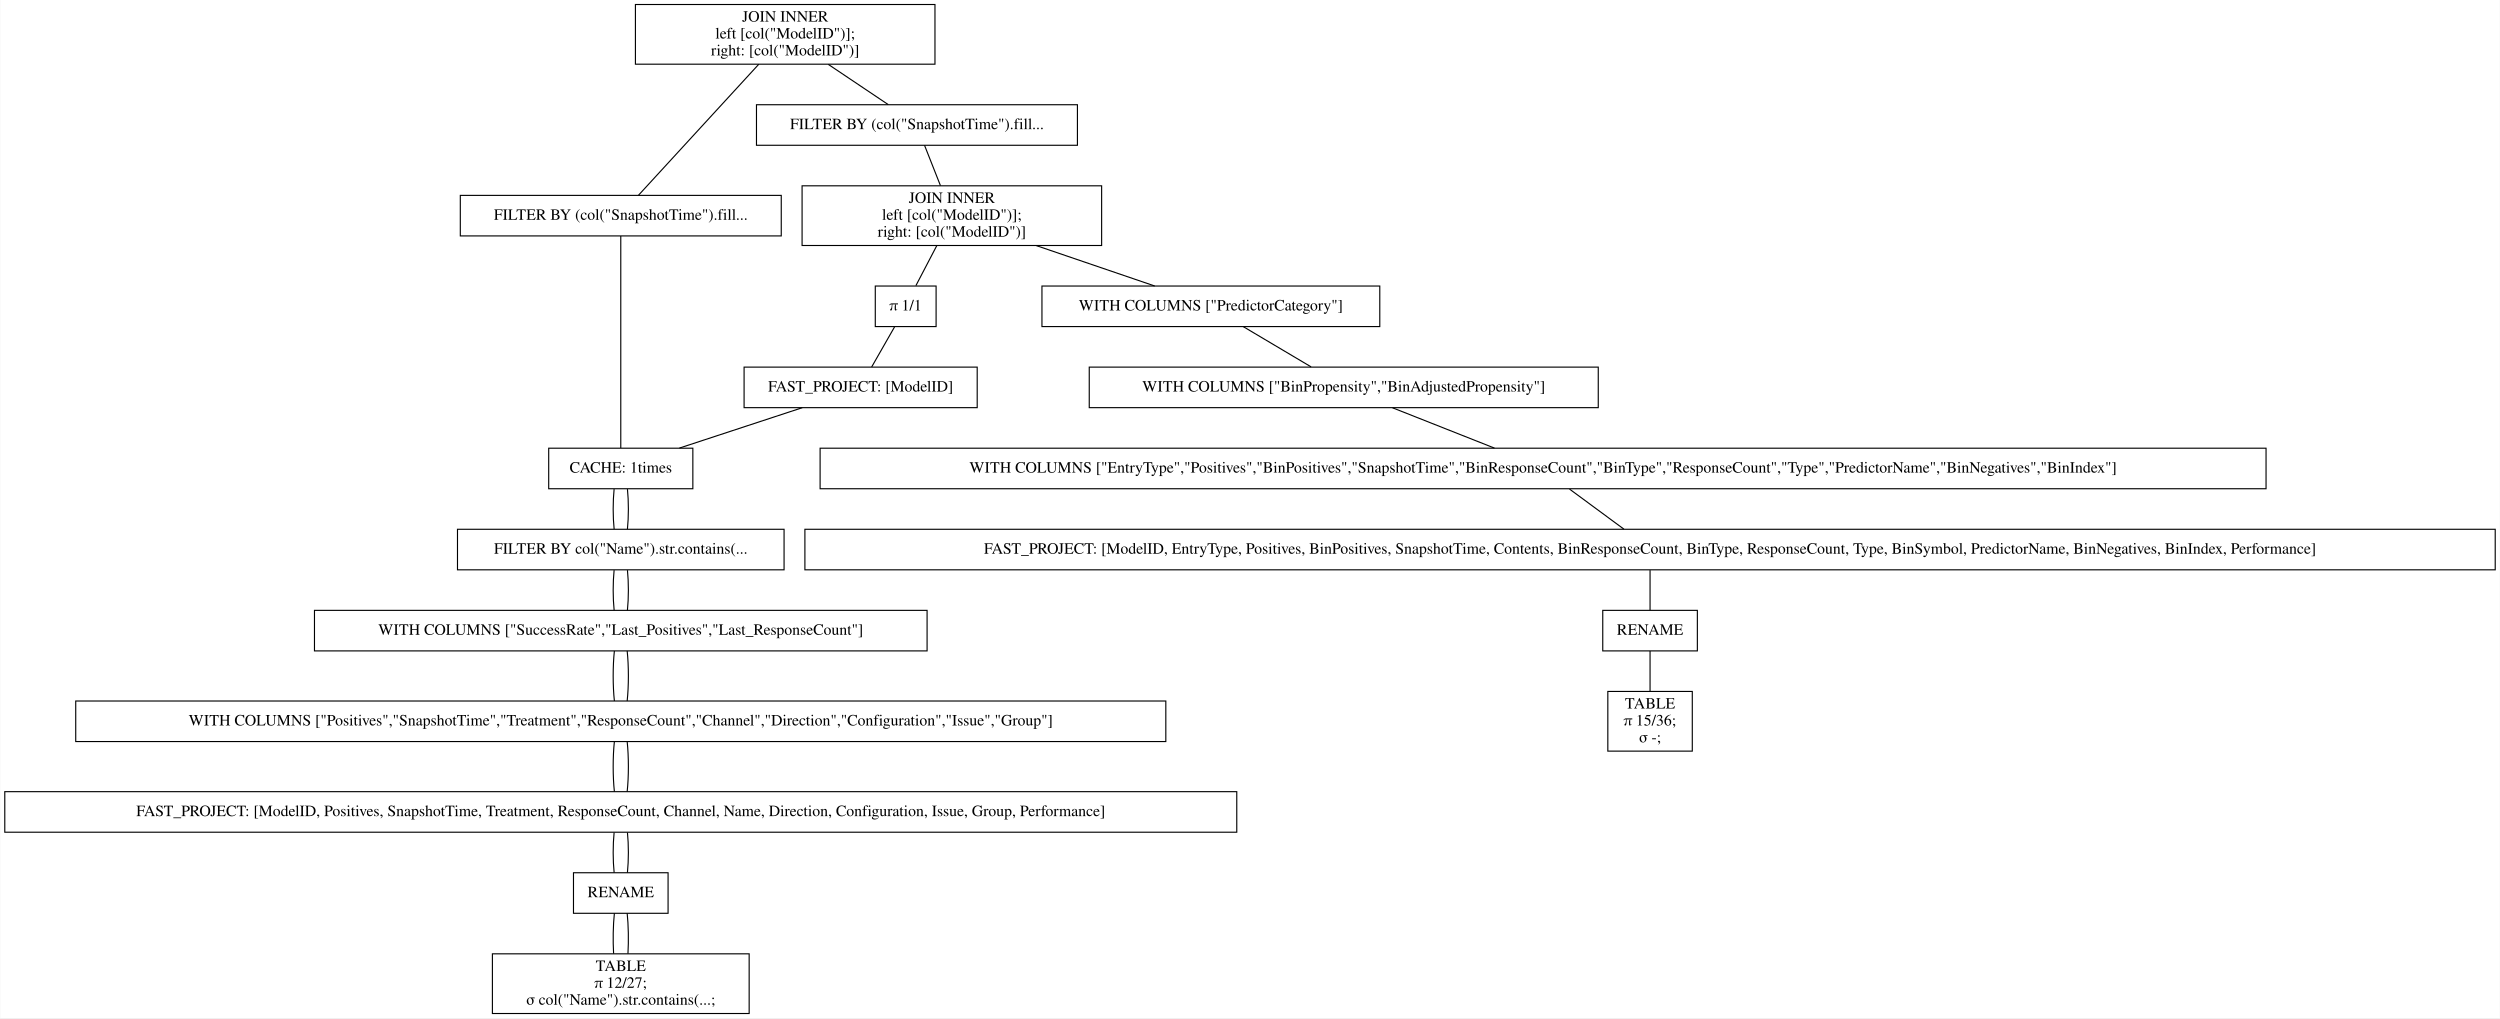
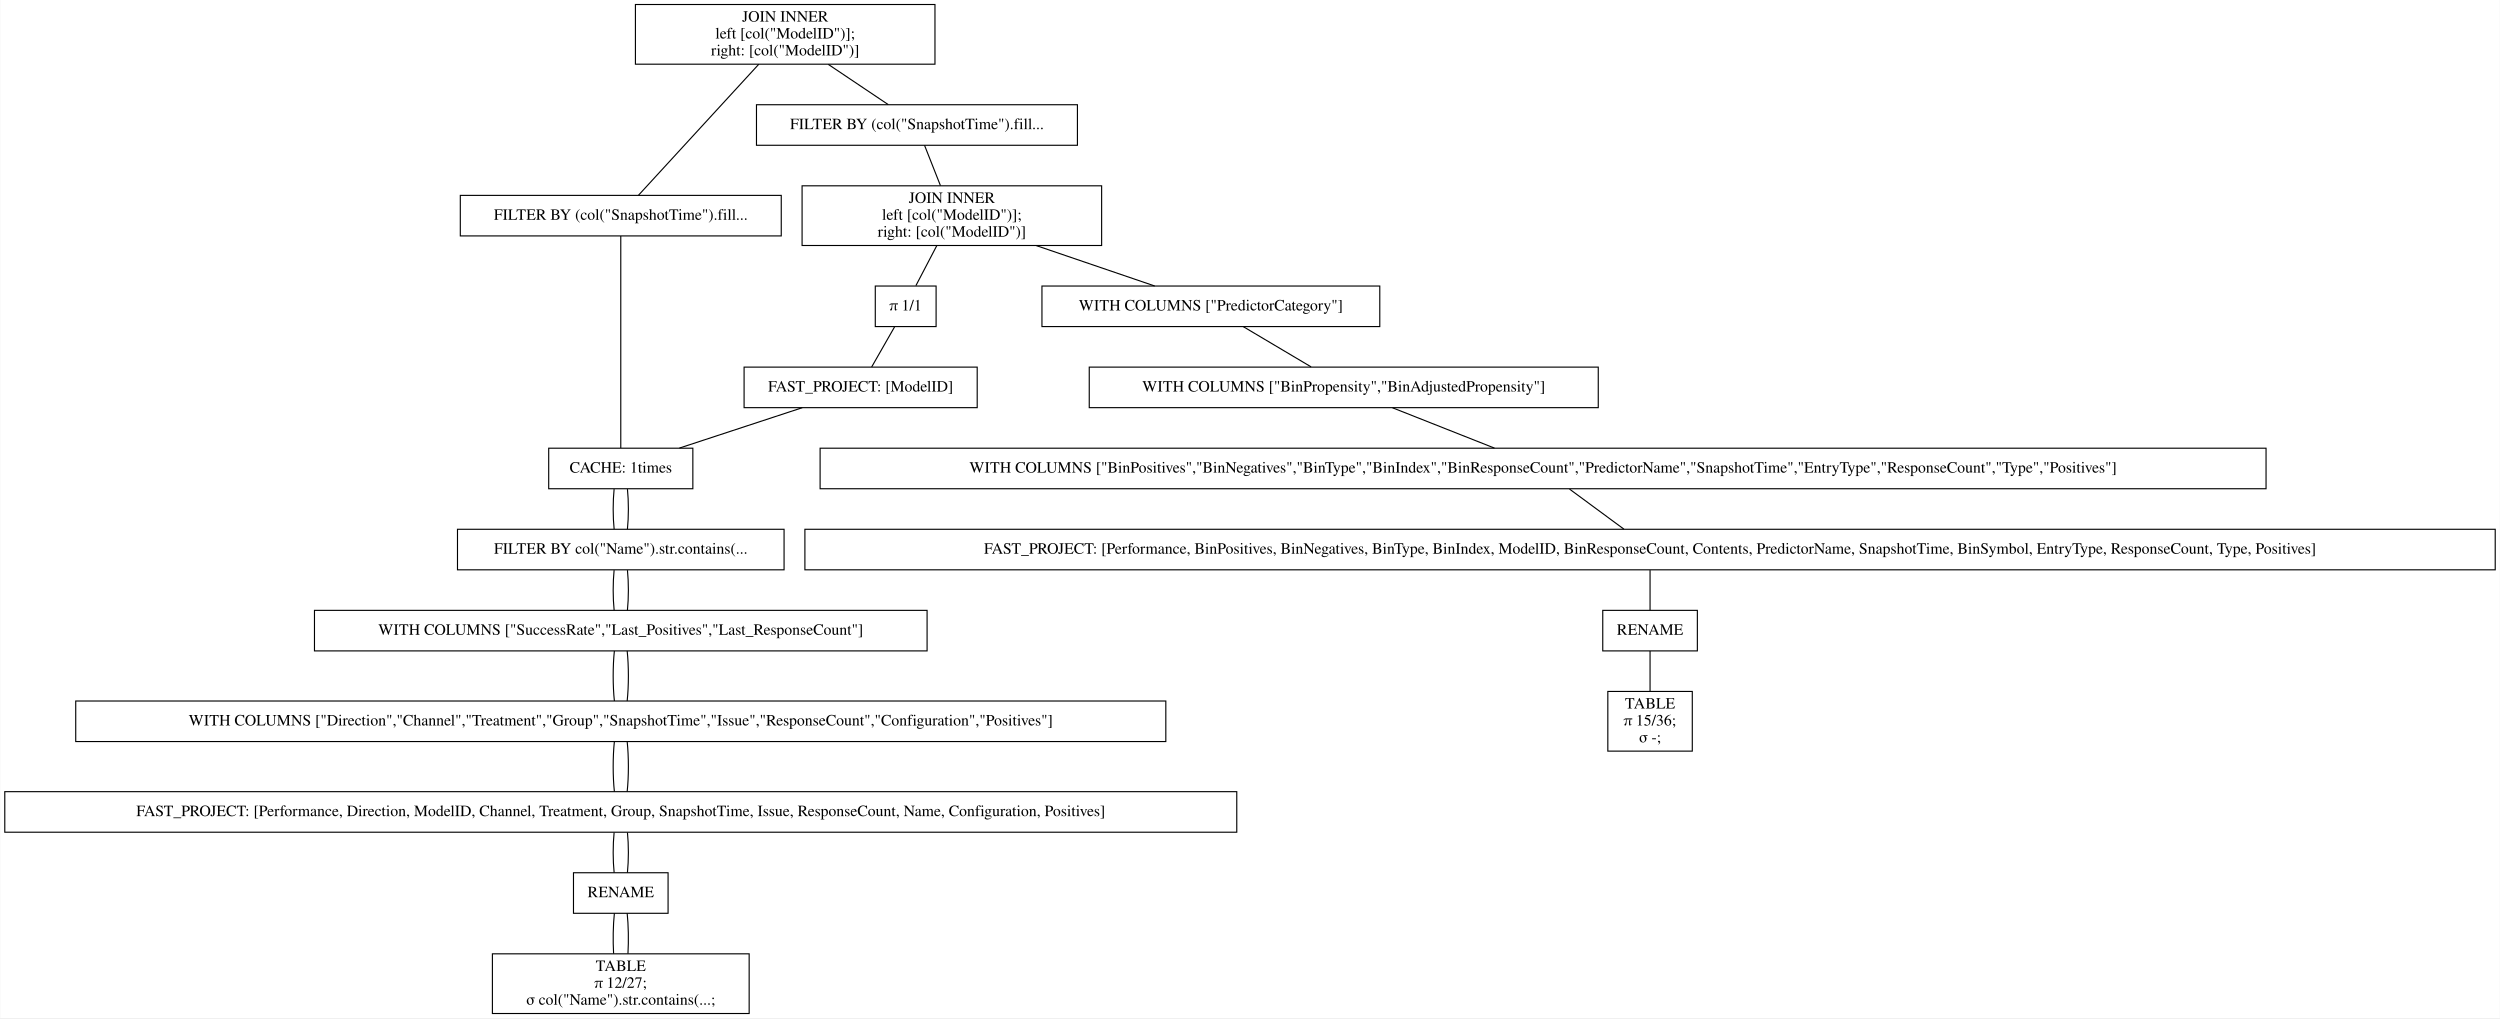
<svg xmlns="http://www.w3.org/2000/svg" width="2220pt" height="904pt" viewBox="0.00 0.00 2219.50 904.00">
  <g id="graph0" class="graph" transform="scale(1 1) rotate(0) translate(4 900)">
    <polygon fill="white" stroke="transparent" points="-4,4 -4,-900 2215.5,-900 2215.5,4 -4,4" />
    <g id="node1" class="node">
      <polygon fill="none" stroke="black" points="826,-896 560,-896 560,-843 826,-843 826,-896" />
      <text text-anchor="middle" x="693" y="-880.8" font-family="Times,serif" font-size="14.00">JOIN INNER</text>
      <text text-anchor="middle" x="693" y="-865.8" font-family="Times,serif" font-size="14.00">                    left [col("ModelID")];</text>
      <text text-anchor="middle" x="693" y="-850.8" font-family="Times,serif" font-size="14.00">                    right: [col("ModelID")]</text>
    </g>
    <g id="node2" class="node">
      <polygon fill="none" stroke="black" points="689.5,-726.5 404.5,-726.5 404.5,-690.5 689.5,-690.5 689.5,-726.5" />
      <text text-anchor="middle" x="547" y="-704.8" font-family="Times,serif" font-size="14.00">FILTER BY (col("SnapshotTime").fill...</text>
    </g>
    <g id="edge1" class="edge">
      <path fill="none" stroke="black" d="M669.54,-842.95C639.56,-810.3 588.45,-754.65 562.75,-726.65" />
    </g>
    <g id="node10" class="node">
      <polygon fill="none" stroke="black" points="952.5,-807 667.5,-807 667.5,-771 952.5,-771 952.5,-807" />
      <text text-anchor="middle" x="810" y="-785.3" font-family="Times,serif" font-size="14.00">FILTER BY (col("SnapshotTime").fill...</text>
    </g>
    <g id="edge9" class="edge">
      <path fill="none" stroke="black" d="M731.31,-842.8C748.77,-831.08 768.97,-817.53 784.53,-807.09" />
    </g>
    <g id="node3" class="node">
      <polygon fill="none" stroke="black" points="611,-502 483,-502 483,-466 611,-466 611,-502" />
      <text text-anchor="middle" x="547" y="-480.3" font-family="Times,serif" font-size="14.00">CACHE: 1times</text>
    </g>
    <g id="edge2" class="edge">
      <path fill="none" stroke="black" d="M547,-690.41C547,-648.99 547,-543.62 547,-502.15" />
    </g>
    <g id="node4" class="node">
      <polygon fill="none" stroke="black" points="692,-430 402,-430 402,-394 692,-394 692,-430" />
      <text text-anchor="middle" x="547" y="-408.3" font-family="Times,serif" font-size="14.00">FILTER BY col("Name").str.contains(...</text>
    </g>
    <g id="edge3" class="edge">
      <path fill="none" stroke="black" d="M541.08,-465.7C539.97,-454.85 539.97,-440.92 541.1,-430.1" />
    </g>
    <g id="edge20" class="edge">
      <path fill="none" stroke="black" d="M552.92,-465.7C554.03,-454.85 554.03,-440.92 552.9,-430.1" />
    </g>
    <g id="node5" class="node">
      <polygon fill="none" stroke="black" points="819,-358 275,-358 275,-322 819,-322 819,-358" />
      <text text-anchor="middle" x="547" y="-336.3" font-family="Times,serif" font-size="14.00">WITH COLUMNS ["SuccessRate","Last_Positives","Last_ResponseCount"]</text>
    </g>
    <g id="edge4" class="edge">
      <path fill="none" stroke="black" d="M541.08,-393.7C539.97,-382.85 539.97,-368.92 541.1,-358.1" />
    </g>
    <g id="edge21" class="edge">
      <path fill="none" stroke="black" d="M552.92,-393.7C554.03,-382.85 554.03,-368.92 552.9,-358.1" />
    </g>
    <g id="node6" class="node">
      <polygon fill="none" stroke="black" points="1031,-277.5 63,-277.5 63,-241.5 1031,-241.5 1031,-277.5" />
-       <text text-anchor="middle" x="547" y="-255.8" font-family="Times,serif" font-size="14.00">WITH COLUMNS ["Positives","SnapshotTime","Treatment","ResponseCount","Channel","Direction","Configuration","Issue","Group"]</text>
+       <text text-anchor="middle" x="547" y="-255.8" font-family="Times,serif" font-size="14.00">WITH COLUMNS ["Direction","Channel","Treatment","Group","SnapshotTime","Issue","ResponseCount","Configuration","Positives"]</text>
    </g>
    <g id="edge5" class="edge">
      <path fill="none" stroke="black" d="M541.32,-321.97C539.89,-308.8 539.89,-290.66 541.33,-277.5" />
    </g>
    <g id="edge22" class="edge">
      <path fill="none" stroke="black" d="M552.68,-321.97C554.11,-308.8 554.11,-290.66 552.67,-277.5" />
    </g>
    <g id="node7" class="node">
      <polygon fill="none" stroke="black" points="1094,-197 0,-197 0,-161 1094,-161 1094,-197" />
-       <text text-anchor="middle" x="547" y="-175.3" font-family="Times,serif" font-size="14.00">FAST_PROJECT: [ModelID, Positives, SnapshotTime, Treatment, ResponseCount, Channel, Name, Direction, Configuration, Issue, Group, Performance]</text>
+       <text text-anchor="middle" x="547" y="-175.3" font-family="Times,serif" font-size="14.00">FAST_PROJECT: [Performance, Direction, ModelID, Channel, Treatment, Group, SnapshotTime, Issue, ResponseCount, Name, Configuration, Positives]</text>
    </g>
    <g id="edge6" class="edge">
      <path fill="none" stroke="black" d="M541.32,-241.47C539.89,-228.3 539.89,-210.16 541.33,-197" />
    </g>
    <g id="edge23" class="edge">
      <path fill="none" stroke="black" d="M552.68,-241.47C554.11,-228.3 554.11,-210.16 552.67,-197" />
    </g>
    <g id="node8" class="node">
      <polygon fill="none" stroke="black" points="589,-125 505,-125 505,-89 589,-89 589,-125" />
      <text text-anchor="middle" x="547" y="-103.3" font-family="Times,serif" font-size="14.00">RENAME</text>
    </g>
    <g id="edge7" class="edge">
      <path fill="none" stroke="black" d="M541.08,-160.7C539.97,-149.85 539.97,-135.92 541.1,-125.1" />
    </g>
    <g id="edge24" class="edge">
      <path fill="none" stroke="black" d="M552.92,-160.7C554.03,-149.85 554.03,-135.92 552.9,-125.1" />
    </g>
    <g id="node9" class="node">
      <polygon fill="none" stroke="black" points="661,-53 433,-53 433,0 661,0 661,-53" />
      <text text-anchor="middle" x="547" y="-37.8" font-family="Times,serif" font-size="14.00">TABLE</text>
      <text text-anchor="middle" x="547" y="-22.8" font-family="Times,serif" font-size="14.00">π 12/27;</text>
      <text text-anchor="middle" x="547" y="-7.8" font-family="Times,serif" font-size="14.00">σ col("Name").str.contains(...;</text>
    </g>
    <g id="edge8" class="edge">
      <path fill="none" stroke="black" d="M541.32,-88.97C540.19,-78.51 539.95,-64.9 540.62,-53.16" />
    </g>
    <g id="edge25" class="edge">
      <path fill="none" stroke="black" d="M552.68,-88.97C553.81,-78.51 554.05,-64.9 553.38,-53.16" />
    </g>
    <g id="node11" class="node">
      <polygon fill="none" stroke="black" points="974,-735 708,-735 708,-682 974,-682 974,-735" />
      <text text-anchor="middle" x="841" y="-719.8" font-family="Times,serif" font-size="14.00">JOIN INNER</text>
      <text text-anchor="middle" x="841" y="-704.8" font-family="Times,serif" font-size="14.00">                    left [col("ModelID")];</text>
      <text text-anchor="middle" x="841" y="-689.8" font-family="Times,serif" font-size="14.00">                    right: [col("ModelID")]</text>
    </g>
    <g id="edge10" class="edge">
      <path fill="none" stroke="black" d="M816.73,-770.97C820.86,-760.51 826.23,-746.9 830.87,-735.16" />
    </g>
    <g id="node12" class="node">
      <polygon fill="none" stroke="black" points="1221,-646 921,-646 921,-610 1221,-610 1221,-646" />
      <text text-anchor="middle" x="1071" y="-624.3" font-family="Times,serif" font-size="14.00">WITH COLUMNS ["PredictorCategory"]</text>
    </g>
    <g id="edge11" class="edge">
      <path fill="none" stroke="black" d="M915.99,-681.9C950.47,-670.14 990.43,-656.5 1021.14,-646.02" />
    </g>
    <g id="node18" class="node">
      <polygon fill="none" stroke="black" points="827,-646 773,-646 773,-610 827,-610 827,-646" />
      <text text-anchor="middle" x="800" y="-624.3" font-family="Times,serif" font-size="14.00">π 1/1</text>
    </g>
    <g id="edge17" class="edge">
      <path fill="none" stroke="black" d="M827.58,-681.8C821.5,-670.17 814.49,-656.74 809.05,-646.33" />
    </g>
    <g id="node13" class="node">
      <polygon fill="none" stroke="black" points="1415,-574 963,-574 963,-538 1415,-538 1415,-574" />
      <text text-anchor="middle" x="1189" y="-552.3" font-family="Times,serif" font-size="14.00">WITH COLUMNS ["BinPropensity","BinAdjustedPropensity"]</text>
    </g>
    <g id="edge12" class="edge">
      <path fill="none" stroke="black" d="M1099.87,-609.88C1118.15,-599.03 1141.72,-585.05 1160.02,-574.19" />
    </g>
    <g id="node14" class="node">
      <polygon fill="none" stroke="black" points="2008,-502 724,-502 724,-466 2008,-466 2008,-502" />
-       <text text-anchor="middle" x="1366" y="-480.3" font-family="Times,serif" font-size="14.00">WITH COLUMNS ["EntryType","Positives","BinPositives","SnapshotTime","BinResponseCount","BinType","ResponseCount","Type","PredictorName","BinNegatives","BinIndex"]</text>
+       <text text-anchor="middle" x="1366" y="-480.3" font-family="Times,serif" font-size="14.00">WITH COLUMNS ["BinPositives","BinNegatives","BinType","BinIndex","BinResponseCount","PredictorName","SnapshotTime","EntryType","ResponseCount","Type","Positives"]</text>
    </g>
    <g id="edge13" class="edge">
      <path fill="none" stroke="black" d="M1232.3,-537.88C1259.83,-526.99 1295.34,-512.95 1322.84,-502.07" />
    </g>
    <g id="node15" class="node">
      <polygon fill="none" stroke="black" points="2211.5,-430 710.5,-430 710.5,-394 2211.5,-394 2211.5,-430" />
-       <text text-anchor="middle" x="1461" y="-408.3" font-family="Times,serif" font-size="14.00">FAST_PROJECT: [ModelID, EntryType, Positives, BinPositives, SnapshotTime, Contents, BinResponseCount, BinType, ResponseCount, Type, BinSymbol, PredictorName, BinNegatives, BinIndex, Performance]</text>
+       <text text-anchor="middle" x="1461" y="-408.3" font-family="Times,serif" font-size="14.00">FAST_PROJECT: [Performance, BinPositives, BinNegatives, BinType, BinIndex, ModelID, BinResponseCount, Contents, PredictorName, SnapshotTime, BinSymbol, EntryType, ResponseCount, Type, Positives]</text>
    </g>
    <g id="edge14" class="edge">
      <path fill="none" stroke="black" d="M1389.48,-465.7C1404.21,-454.85 1423.11,-440.92 1437.79,-430.1" />
    </g>
    <g id="node16" class="node">
      <polygon fill="none" stroke="black" points="1503,-358 1419,-358 1419,-322 1503,-322 1503,-358" />
      <text text-anchor="middle" x="1461" y="-336.3" font-family="Times,serif" font-size="14.00">RENAME</text>
    </g>
    <g id="edge15" class="edge">
      <path fill="none" stroke="black" d="M1461,-393.7C1461,-382.85 1461,-368.92 1461,-358.1" />
    </g>
    <g id="node17" class="node">
      <polygon fill="none" stroke="black" points="1498.5,-286 1423.5,-286 1423.5,-233 1498.5,-233 1498.5,-286" />
      <text text-anchor="middle" x="1461" y="-270.8" font-family="Times,serif" font-size="14.00">TABLE</text>
      <text text-anchor="middle" x="1461" y="-255.8" font-family="Times,serif" font-size="14.00">π 15/36;</text>
      <text text-anchor="middle" x="1461" y="-240.8" font-family="Times,serif" font-size="14.00">σ -;</text>
    </g>
    <g id="edge16" class="edge">
      <path fill="none" stroke="black" d="M1461,-321.97C1461,-311.51 1461,-297.9 1461,-286.16" />
    </g>
    <g id="node19" class="node">
      <polygon fill="none" stroke="black" points="863.5,-574 656.5,-574 656.5,-538 863.5,-538 863.5,-574" />
      <text text-anchor="middle" x="760" y="-552.3" font-family="Times,serif" font-size="14.00">FAST_PROJECT: [ModelID]</text>
    </g>
    <g id="edge18" class="edge">
      <path fill="none" stroke="black" d="M790.11,-609.7C783.91,-598.85 775.95,-584.92 769.77,-574.1" />
    </g>
    <g id="edge19" class="edge">
      <path fill="none" stroke="black" d="M708.17,-537.97C675.04,-527.08 632.24,-513.01 599.07,-502.11" />
    </g>
  </g>
</svg>
